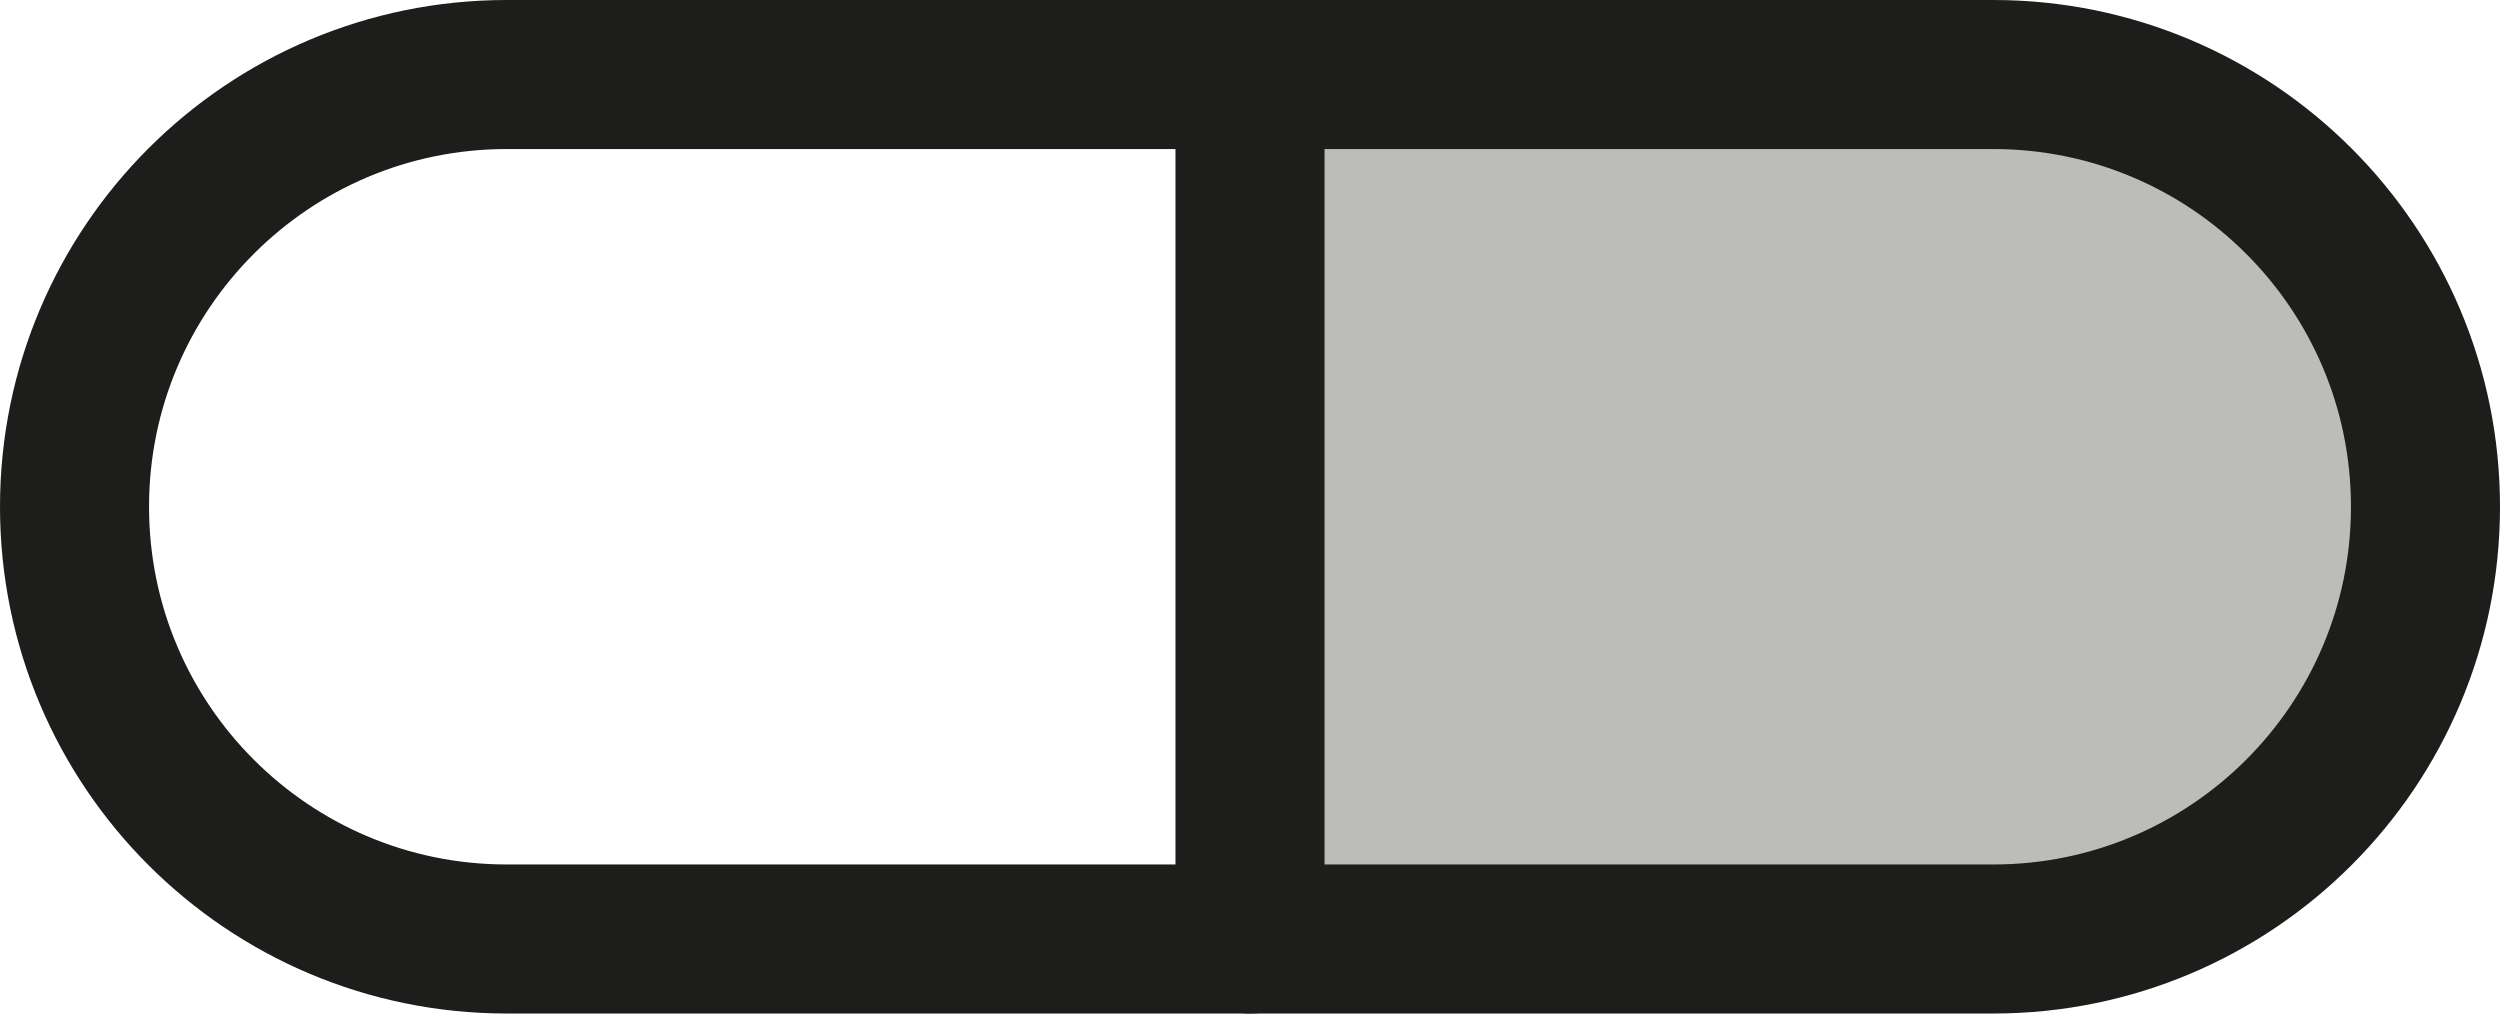
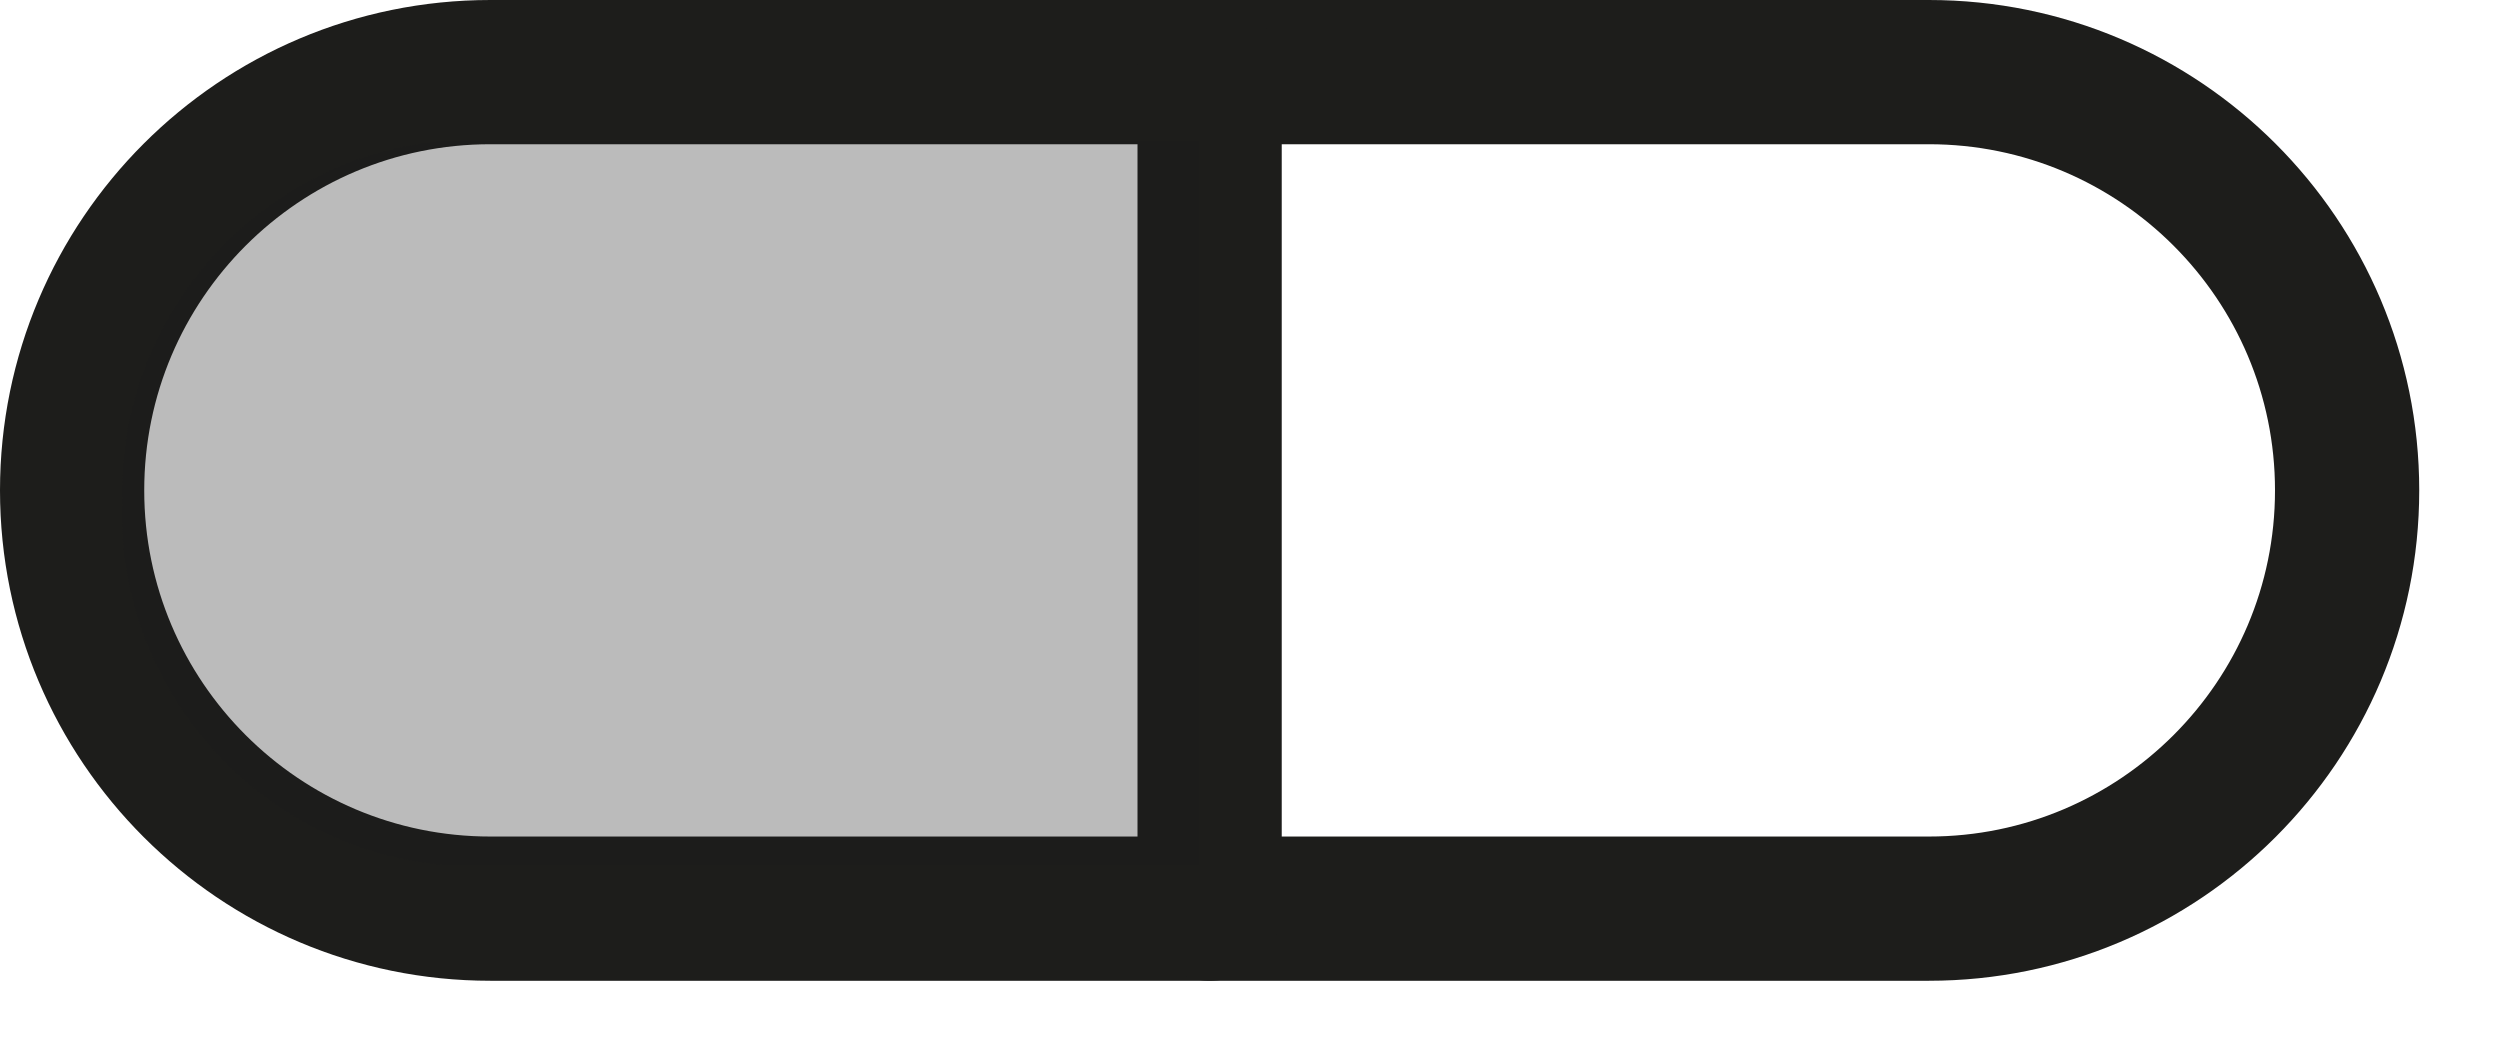
- <svg xmlns="http://www.w3.org/2000/svg" viewBox="0 0 25.16 10.2">
-   <defs>
-     <style>.cls-1{fill:none;stroke:#1d1d1b;stroke-linecap:round;stroke-miterlimit:10;stroke-width:1.5px;}.cls-2{fill:#1d1d1b;opacity:0.3;}</style>
-   </defs>
-   <g id="Layer_2" data-name="Layer 2">
-     <g id="Layer_1-2" data-name="Layer 1">
-       <rect class="cls-1" x="0.75" y="0.75" width="23.66" height="8.7" rx="4.35" ry="4.35" transform="translate(25.16 10.2) rotate(-180)" />
-       <line class="cls-1" x1="12.58" y1="9.45" x2="12.58" y2="0.75" />
-       <path class="cls-2" d="M12.89,8.74H21v0A3.66,3.66,0,0,0,24.41,5,3.66,3.66,0,0,0,21,1.23v0H12.89Z" />
+ <svg xmlns="http://www.w3.org/2000/svg" width="100%" height="100%" viewBox="0 0 26 11" version="1.1" xml:space="preserve" style="fill-rule:evenodd;clip-rule:evenodd;stroke-linecap:round;stroke-miterlimit:10;">
+   <g id="Layer_2">
+     <g id="Layer_1-2">
+       <path d="M24.41,5.1C24.41,2.699 22.461,0.75 20.06,0.75L5.1,0.75C2.699,0.75 0.75,2.699 0.75,5.1C0.75,7.501 2.699,9.45 5.1,9.45L20.06,9.45C22.461,9.45 24.41,7.501 24.41,5.1Z" style="fill:none;stroke:rgb(29,29,27);stroke-width:1.5px;" />
+       <g transform="matrix(1,0,0,1,5,0)">
+         <path d="M7.58,0.75L7.58,9.45" style="fill:none;fill-rule:nonzero;stroke:rgb(29,29,27);stroke-width:1.5px;" />
+       </g>
+       <path d="M12.473,1.46L4.66,1.46C2.717,1.603 1.212,3.273 1.27,5.22C1.201,7.175 2.71,8.857 4.66,9L12.473,9L12.473,1.46Z" style="fill:rgb(29,29,27);fill-opacity:0.3;fill-rule:nonzero;" />
    </g>
  </g>
</svg>
